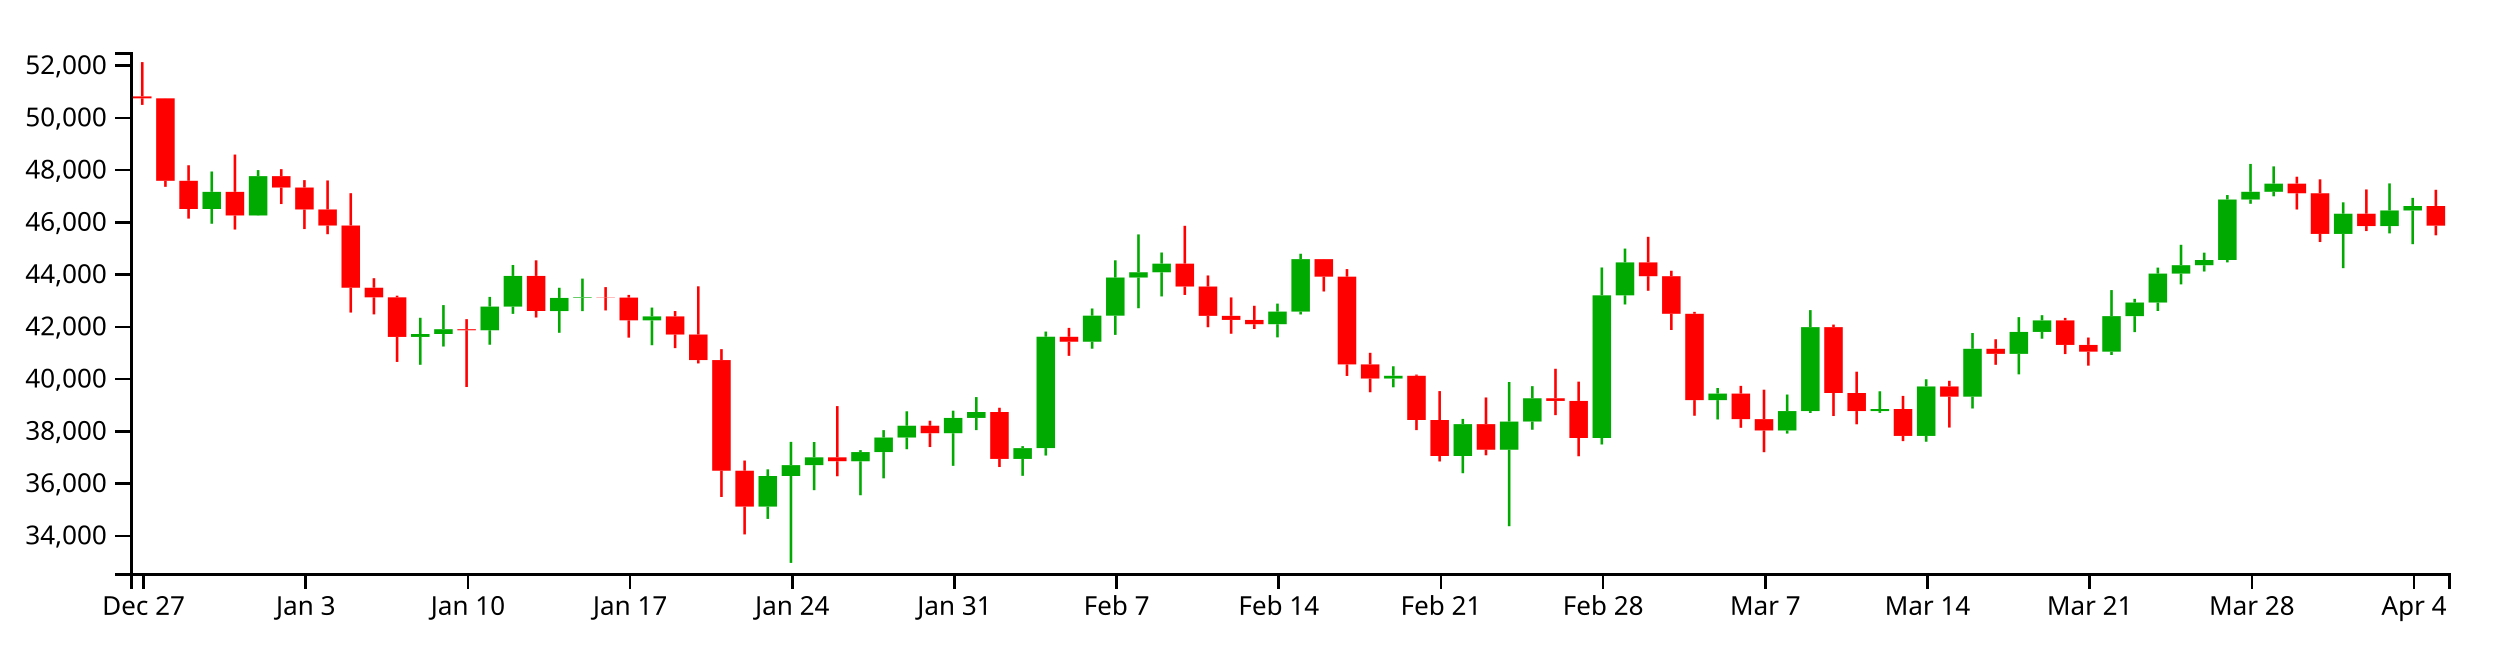
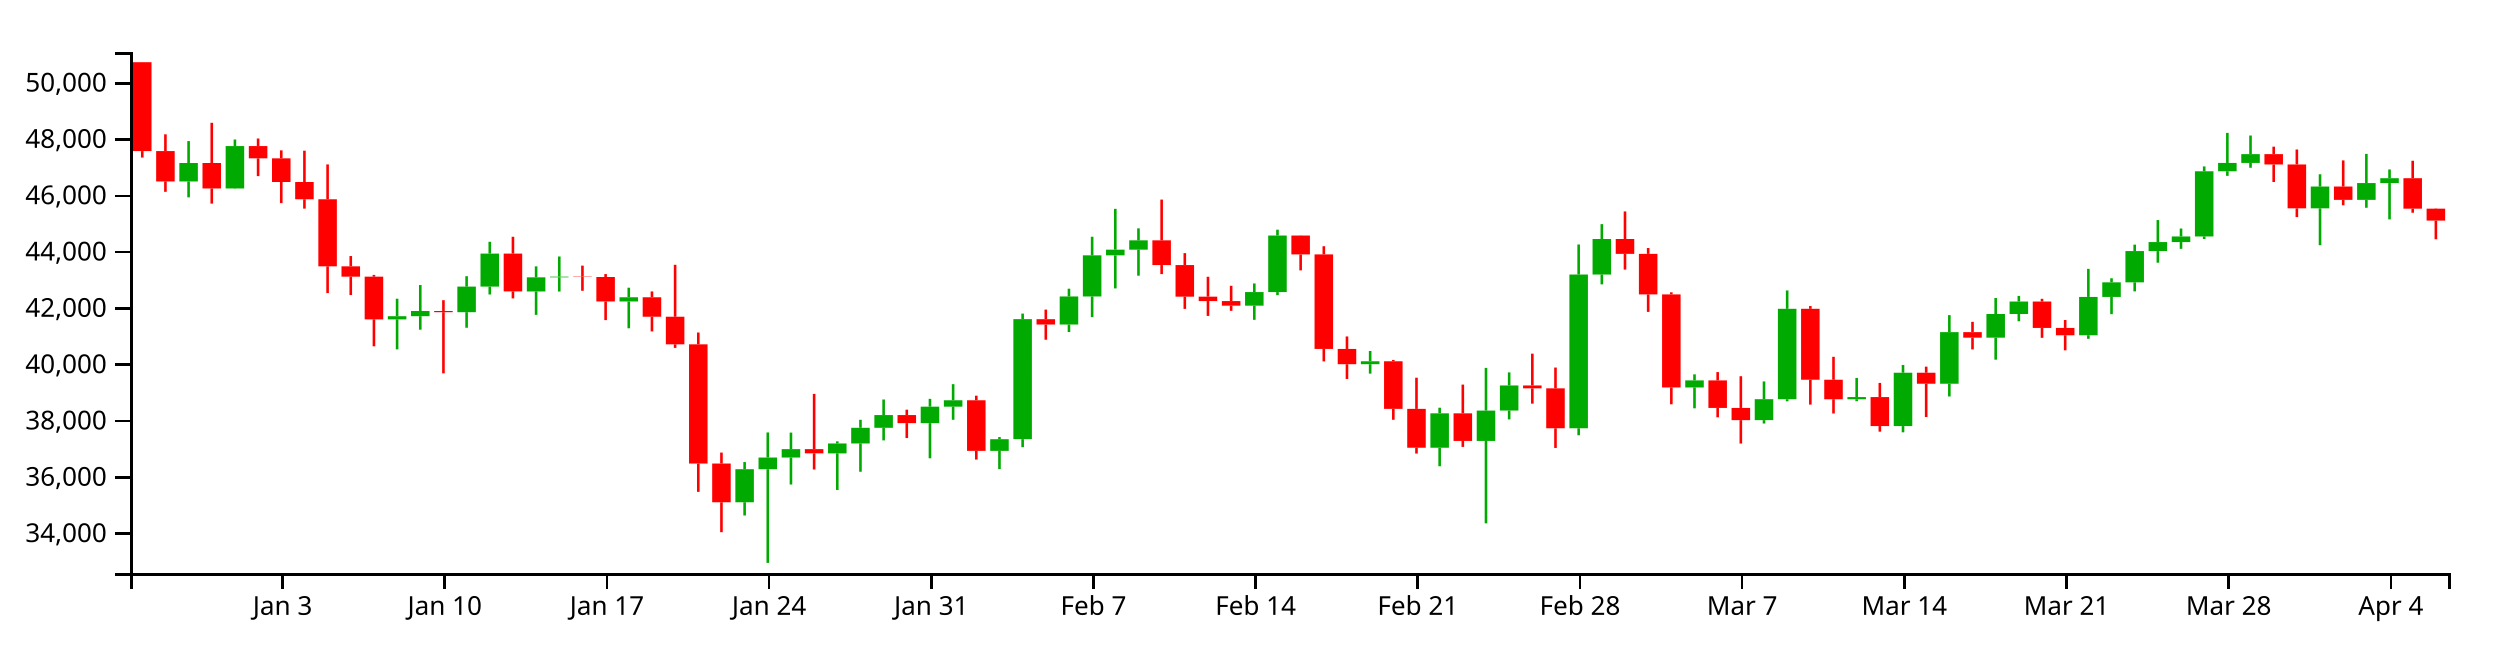
<svg xmlns="http://www.w3.org/2000/svg" version="1.1" width="960" height="250">
  <g transform="translate(50,20)">
    <style>.axis path,.axis line{fill:none;stroke:#000;shape-rendering:crispEdges;}path.candle{stroke:#000000;}path.candle.body{stroke-width:0;}path.candle.up{fill:#00AA00;stroke:#00AA00;}path.candle.down{fill:#FF0000;stroke:#FF0000;}</style>
    <g class="candlestick">
      <g class="data">
-         <path class="candle body up" d="M 27.757 60.255 l 7.117 0 L 34.874 53.673 l -7.117 0 L 27.757 60.255 M 45.55 62.74 l 7.117 0 L 52.667 47.636 l -7.117 0 L 45.55 62.74 M 107.825 109.39 l 7.117 0 L 114.942 108.254 l -7.117 0 L 107.825 109.39 M 116.721 108.254 l 7.117 0 L 123.838 106.4 l -7.117 0 L 116.721 108.254 M 134.514 106.822 l 7.117 0 L 141.631 97.726 l -7.117 0 L 134.514 106.822 M 143.411 97.726 l 7.117 0 L 150.528 85.955 l -7.117 0 L 143.411 97.726 M 161.204 99.441 l 7.117 0 L 168.321 94.409 l -7.117 0 L 161.204 99.441 M 170.1 94.409 l 7.117 0 L 177.217 94.165 l -7.117 0 L 170.1 94.409 M 196.789 103.019 l 7.117 0 L 203.906 101.509 l -7.117 0 L 196.789 103.019 M 241.271 174.544 l 7.117 0 L 248.389 162.776 l -7.117 0 L 241.271 174.544 M 250.168 162.776 l 7.117 0 L 257.285 158.605 l -7.117 0 L 250.168 162.776 M 259.064 158.605 l 7.117 0 L 266.182 155.616 l -7.117 0 L 259.064 158.605 M 276.857 157.132 l 7.117 0 L 283.974 153.592 l -7.117 0 L 276.857 157.132 M 285.754 153.592 l 7.117 0 L 292.871 148.01 l -7.117 0 L 285.754 153.592 M 294.65 148.01 l 7.117 0 L 301.767 143.493 l -7.117 0 L 294.65 148.01 M 312.443 146.353 l 7.117 0 L 319.56 140.483 l -7.117 0 L 312.443 146.353 M 321.339 140.483 l 7.117 0 L 328.457 138.199 l -7.117 0 L 321.339 140.483 M 339.132 156.237 l 7.117 0 L 346.25 152.072 l -7.117 0 L 339.132 156.237 M 348.029 152.068 l 7.117 0 L 355.146 109.312 l -7.117 0 L 348.029 152.068 M 365.822 111.235 l 7.117 0 L 372.939 101.221 l -7.117 0 L 365.822 111.235 M 374.718 101.221 l 7.117 0 L 381.835 86.584 l -7.117 0 L 374.718 101.221 M 383.615 86.584 l 7.117 0 L 390.732 84.548 l -7.117 0 L 383.615 86.584 M 392.511 84.548 l 7.117 0 L 399.628 81.24 l -7.117 0 L 392.511 84.548 M 436.993 104.503 l 7.117 0 L 444.11 99.665 l -7.117 0 L 436.993 104.503 M 445.89 99.665 l 7.117 0 L 453.007 79.513 l -7.117 0 L 445.89 99.665 M 481.475 125.36 l 7.117 0 L 488.593 124.31 l -7.117 0 L 481.475 125.36 M 508.165 155.116 l 7.117 0 L 515.282 142.856 l -7.117 0 L 508.165 155.116 M 525.958 152.69 l 7.117 0 L 533.075 141.884 l -7.117 0 L 525.958 152.69 M 534.854 141.87 l 7.117 0 L 541.971 132.937 l -7.117 0 L 534.854 141.87 M 561.543 148.185 l 7.117 0 L 568.661 93.405 l -7.117 0 L 561.543 148.185 M 570.44 93.405 l 7.117 0 L 577.557 80.754 l -7.117 0 L 570.44 93.405 M 606.026 133.644 l 7.117 0 L 613.143 131.143 l -7.117 0 L 606.026 133.644 M 632.715 145.287 l 7.117 0 L 639.832 137.837 l -7.117 0 L 632.715 145.287 M 641.611 137.837 l 7.117 0 L 648.729 105.626 l -7.117 0 L 641.611 137.837 M 668.301 137.848 l 7.117 0 L 675.418 137.068 l -7.117 0 L 668.301 137.848 M 686.094 147.4 l 7.117 0 L 693.211 128.401 l -7.117 0 L 686.094 147.4 M 703.886 132.323 l 7.117 0 L 711.004 113.929 l -7.117 0 L 703.886 132.323 M 721.679 115.896 l 7.117 0 L 728.796 107.474 l -7.117 0 L 721.679 115.896 M 730.576 107.474 l 7.117 0 L 737.693 103.024 l -7.117 0 L 730.576 107.474 M 757.265 115.05 l 7.117 0 L 764.382 101.389 l -7.117 0 L 757.265 115.05 M 766.162 101.389 l 7.117 0 L 773.279 96.186 l -7.117 0 L 766.162 101.389 M 775.058 96.186 l 7.117 0 L 782.175 85.065 l -7.117 0 L 775.058 96.186 M 783.954 85.065 l 7.117 0 L 791.072 81.838 l -7.117 0 L 783.954 85.065 M 792.851 81.838 l 7.117 0 L 799.968 79.85 l -7.117 0 L 792.851 81.838 M 801.747 79.85 l 7.117 0 L 808.864 56.613 l -7.117 0 L 801.747 79.85 M 810.644 56.613 l 7.117 0 L 817.761 53.659 l -7.117 0 L 810.644 56.613 M 819.54 53.659 l 7.117 0 L 826.657 50.524 l -7.117 0 L 819.54 53.659 M 846.23 69.828 l 7.117 0 L 853.347 62.073 l -7.117 0 L 846.23 69.828 M 864.022 66.813 l 7.117 0 L 871.14 60.83 l -7.117 0 L 864.022 66.813 M 872.919 60.83 l 7.117 0 L 880.036 59.093 l -7.117 0 L 872.919 60.83" />
-         <path class="candle body down" d="M 1.068 17.012 l 7.117 0 L 8.185 17.755 l -7.117 0 L 1.068 17.012 M 9.964 17.755 l 7.117 0 L 17.081 49.431 l -7.117 0 L 9.964 17.755 M 18.86 49.431 l 7.117 0 L 25.978 60.255 l -7.117 0 L 18.86 49.431 M 36.653 53.673 l 7.117 0 L 43.77 62.74 l -7.117 0 L 36.653 53.673 M 54.446 47.636 l 7.117 0 L 61.563 52.014 l -7.117 0 L 54.446 47.636 M 63.343 52.014 l 7.117 0 L 70.46 60.442 l -7.117 0 L 63.343 52.014 M 72.239 60.442 l 7.117 0 L 79.356 66.602 l -7.117 0 L 72.239 60.442 M 81.136 66.602 l 7.117 0 L 88.253 90.485 l -7.117 0 L 81.136 66.602 M 90.032 90.485 l 7.117 0 L 97.149 94.185 l -7.117 0 L 90.032 90.485 M 98.928 94.185 l 7.117 0 L 106.046 109.39 l -7.117 0 L 98.928 94.185 M 125.618 106.4 l 7.117 0 L 132.735 106.822 l -7.117 0 L 125.618 106.4 M 152.307 85.956 l 7.117 0 L 159.424 99.423 l -7.117 0 L 152.307 85.956 M 178.996 94.165 l 7.117 0 L 186.114 94.291 l -7.117 0 L 178.996 94.165 M 187.893 94.291 l 7.117 0 L 195.01 103.019 l -7.117 0 L 187.893 94.291 M 205.686 101.509 l 7.117 0 L 212.803 108.452 l -7.117 0 L 205.686 101.509 M 214.582 108.452 l 7.117 0 L 221.699 118.274 l -7.117 0 L 214.582 108.452 M 223.479 118.274 l 7.117 0 L 230.596 160.762 l -7.117 0 L 223.479 118.274 M 232.375 160.762 l 7.117 0 L 239.492 174.544 l -7.117 0 L 232.375 160.762 M 267.961 155.616 l 7.117 0 L 275.078 157.11 l -7.117 0 L 267.961 155.616 M 303.547 143.493 l 7.117 0 L 310.664 146.353 l -7.117 0 L 303.547 143.493 M 330.236 138.199 l 7.117 0 L 337.353 156.238 l -7.117 0 L 330.236 138.199 M 356.925 109.338 l 7.117 0 L 364.042 111.235 l -7.117 0 L 356.925 109.338 M 401.407 81.24 l 7.117 0 L 408.525 90.04 l -7.117 0 L 401.407 81.24 M 410.304 90.04 l 7.117 0 L 417.421 101.293 l -7.117 0 L 410.304 90.04 M 419.2 101.293 l 7.117 0 L 426.317 102.856 l -7.117 0 L 419.2 101.293 M 428.097 102.856 l 7.117 0 L 435.214 104.503 l -7.117 0 L 428.097 102.856 M 454.786 79.513 l 7.117 0 L 461.903 86.247 l -7.117 0 L 454.786 79.513 M 463.683 86.247 l 7.117 0 L 470.8 119.931 l -7.117 0 L 463.683 86.247 M 472.579 119.931 l 7.117 0 L 479.696 125.36 l -7.117 0 L 472.579 119.931 M 490.372 124.31 l 7.117 0 L 497.489 141.286 l -7.117 0 L 490.372 124.31 M 499.268 141.286 l 7.117 0 L 506.385 155.116 l -7.117 0 L 499.268 141.286 M 517.061 142.856 l 7.117 0 L 524.178 152.69 l -7.117 0 L 517.061 142.856 M 543.75 132.937 l 7.117 0 L 550.868 133.965 l -7.117 0 L 543.75 132.937 M 552.647 133.964 l 7.117 0 L 559.764 148.185 l -7.117 0 L 552.647 133.964 M 579.336 80.754 l 7.117 0 L 586.453 86.053 l -7.117 0 L 579.336 80.754 M 588.233 86.052 l 7.117 0 L 595.35 100.487 l -7.117 0 L 588.233 86.052 M 597.129 100.487 l 7.117 0 L 604.246 133.644 l -7.117 0 L 597.129 100.487 M 614.922 131.143 l 7.117 0 L 622.039 140.945 l -7.117 0 L 614.922 131.143 M 623.818 140.945 l 7.117 0 L 630.936 145.287 l -7.117 0 L 623.818 140.945 M 650.508 105.626 l 7.117 0 L 657.625 130.902 l -7.117 0 L 650.508 105.626 M 659.404 130.902 l 7.117 0 L 666.521 137.848 l -7.117 0 L 659.404 130.902 M 677.197 137.068 l 7.117 0 L 684.314 147.4 l -7.117 0 L 677.197 137.068 M 694.99 128.401 l 7.117 0 L 702.107 132.323 l -7.117 0 L 694.99 128.401 M 712.783 113.929 l 7.117 0 L 719.9 115.896 l -7.117 0 L 712.783 113.929 M 739.472 103.024 l 7.117 0 L 746.589 112.444 l -7.117 0 L 739.472 103.024 M 748.369 112.444 l 7.117 0 L 755.486 115.05 l -7.117 0 L 748.369 112.444 M 828.437 50.524 l 7.117 0 L 835.554 54.203 l -7.117 0 L 828.437 50.524 M 837.333 54.203 l 7.117 0 L 844.45 69.828 l -7.117 0 L 837.333 54.203 M 855.126 62.073 l 7.117 0 L 862.243 66.812 l -7.117 0 L 855.126 62.073 M 881.815 59.093 l 7.117 0 L 888.932 66.658 l -7.117 0 L 881.815 59.093" />
+         <path class="candle body up" d="M 18.86 49.681 l 7.117 0 L 25.978 42.587 l -7.117 0 L 18.86 49.681 M 36.653 52.36 l 7.117 0 L 43.77 36.08 l -7.117 0 L 36.653 52.36 M 98.928 102.639 l 7.117 0 L 106.046 101.415 l -7.117 0 L 98.928 102.639 M 107.825 101.415 l 7.117 0 L 114.942 99.416 l -7.117 0 L 107.825 101.415 M 125.618 99.872 l 7.117 0 L 132.735 90.067 l -7.117 0 L 125.618 99.872 M 134.514 90.067 l 7.117 0 L 141.631 77.381 l -7.117 0 L 134.514 90.067 M 152.307 91.916 l 7.117 0 L 159.424 86.492 l -7.117 0 L 152.307 91.916 M 161.204 86.492 l 7.117 0 L 168.321 86.229 l -7.117 0 L 161.204 86.492 M 187.893 95.772 l 7.117 0 L 195.01 94.145 l -7.117 0 L 187.893 95.772 M 232.375 172.863 l 7.117 0 L 239.492 160.179 l -7.117 0 L 232.375 172.863 M 241.271 160.179 l 7.117 0 L 248.389 155.683 l -7.117 0 L 241.271 160.179 M 250.168 155.683 l 7.117 0 L 257.285 152.462 l -7.117 0 L 250.168 155.683 M 267.961 154.095 l 7.117 0 L 275.078 150.28 l -7.117 0 L 267.961 154.095 M 276.857 150.28 l 7.117 0 L 283.974 144.264 l -7.117 0 L 276.857 150.28 M 285.754 144.264 l 7.117 0 L 292.871 139.396 l -7.117 0 L 285.754 144.264 M 303.547 142.478 l 7.117 0 L 310.664 136.151 l -7.117 0 L 303.547 142.478 M 312.443 136.151 l 7.117 0 L 319.56 133.69 l -7.117 0 L 312.443 136.151 M 330.236 153.132 l 7.117 0 L 337.353 148.642 l -7.117 0 L 330.236 153.132 M 339.132 148.638 l 7.117 0 L 346.25 102.555 l -7.117 0 L 339.132 148.638 M 356.925 104.628 l 7.117 0 L 364.042 93.834 l -7.117 0 L 356.925 104.628 M 365.822 93.834 l 7.117 0 L 372.939 78.059 l -7.117 0 L 365.822 93.834 M 374.718 78.059 l 7.117 0 L 381.835 75.864 l -7.117 0 L 374.718 78.059 M 383.615 75.864 l 7.117 0 L 390.732 72.299 l -7.117 0 L 383.615 75.864 M 428.097 97.372 l 7.117 0 L 435.214 92.158 l -7.117 0 L 428.097 97.372 M 436.993 92.158 l 7.117 0 L 444.11 70.438 l -7.117 0 L 436.993 92.158 M 472.579 119.852 l 7.117 0 L 479.696 118.72 l -7.117 0 L 472.579 119.852 M 499.268 151.923 l 7.117 0 L 506.385 138.709 l -7.117 0 L 499.268 151.923 M 517.061 149.308 l 7.117 0 L 524.178 137.662 l -7.117 0 L 517.061 149.308 M 525.958 137.646 l 7.117 0 L 533.075 128.018 l -7.117 0 L 525.958 137.646 M 552.647 144.453 l 7.117 0 L 559.764 85.411 l -7.117 0 L 552.647 144.453 M 561.543 85.411 l 7.117 0 L 568.661 71.775 l -7.117 0 L 561.543 85.411 M 597.129 128.781 l 7.117 0 L 604.246 126.085 l -7.117 0 L 597.129 128.781 M 623.818 141.329 l 7.117 0 L 630.936 133.3 l -7.117 0 L 623.818 141.329 M 632.715 133.3 l 7.117 0 L 639.832 98.583 l -7.117 0 L 632.715 133.3 M 659.404 133.312 l 7.117 0 L 666.521 132.47 l -7.117 0 L 659.404 133.312 M 677.197 143.607 l 7.117 0 L 684.314 123.129 l -7.117 0 L 677.197 143.607 M 694.99 127.357 l 7.117 0 L 702.107 107.532 l -7.117 0 L 694.99 127.357 M 712.783 109.652 l 7.117 0 L 719.9 100.574 l -7.117 0 L 712.783 109.652 M 721.679 100.574 l 7.117 0 L 728.796 95.778 l -7.117 0 L 721.679 100.574 M 748.369 108.74 l 7.117 0 L 755.486 94.015 l -7.117 0 L 748.369 108.74 M 757.265 94.015 l 7.117 0 L 764.382 88.408 l -7.117 0 L 757.265 94.015 M 766.162 88.408 l 7.117 0 L 773.279 76.421 l -7.117 0 L 766.162 88.408 M 775.058 76.421 l 7.117 0 L 782.175 72.943 l -7.117 0 L 775.058 76.421 M 783.954 72.943 l 7.117 0 L 791.072 70.801 l -7.117 0 L 783.954 72.943 M 792.851 70.801 l 7.117 0 L 799.968 45.756 l -7.117 0 L 792.851 70.801 M 801.747 45.756 l 7.117 0 L 808.864 42.572 l -7.117 0 L 801.747 45.756 M 810.644 42.572 l 7.117 0 L 817.761 39.193 l -7.117 0 L 810.644 42.572 M 837.333 59.999 l 7.117 0 L 844.45 51.64 l -7.117 0 L 837.333 59.999 M 855.126 56.749 l 7.117 0 L 862.243 50.301 l -7.117 0 L 855.126 56.749 M 864.022 50.301 l 7.117 0 L 871.14 48.429 l -7.117 0 L 864.022 50.301" />
+         <path class="candle body down" d="M 1.068 3.874 l 7.117 0 L 8.185 38.015 l -7.117 0 L 1.068 3.874 M 9.964 38.015 l 7.117 0 L 17.081 49.681 l -7.117 0 L 9.964 38.015 M 27.757 42.587 l 7.117 0 L 34.874 52.36 l -7.117 0 L 27.757 42.587 M 45.55 36.08 l 7.117 0 L 52.667 40.799 l -7.117 0 L 45.55 36.08 M 54.446 40.799 l 7.117 0 L 61.563 49.882 l -7.117 0 L 54.446 40.799 M 63.343 49.882 l 7.117 0 L 70.46 56.522 l -7.117 0 L 63.343 49.882 M 72.239 56.522 l 7.117 0 L 79.356 82.263 l -7.117 0 L 72.239 56.522 M 81.136 82.263 l 7.117 0 L 88.253 86.251 l -7.117 0 L 81.136 82.263 M 90.032 86.251 l 7.117 0 L 97.149 102.639 l -7.117 0 L 90.032 86.251 M 116.721 99.416 l 7.117 0 L 123.838 99.872 l -7.117 0 L 116.721 99.416 M 143.411 77.381 l 7.117 0 L 150.528 91.897 l -7.117 0 L 143.411 77.381 M 170.1 86.229 l 7.117 0 L 177.217 86.366 l -7.117 0 L 170.1 86.229 M 178.996 86.366 l 7.117 0 L 186.114 95.772 l -7.117 0 L 178.996 86.366 M 196.789 94.145 l 7.117 0 L 203.906 101.628 l -7.117 0 L 196.789 94.145 M 205.686 101.628 l 7.117 0 L 212.803 112.214 l -7.117 0 L 205.686 101.628 M 214.582 112.214 l 7.117 0 L 221.699 158.008 l -7.117 0 L 214.582 112.214 M 223.479 158.008 l 7.117 0 L 230.596 172.863 l -7.117 0 L 223.479 158.008 M 259.064 152.462 l 7.117 0 L 266.182 154.073 l -7.117 0 L 259.064 152.462 M 294.65 139.396 l 7.117 0 L 301.767 142.478 l -7.117 0 L 294.65 139.396 M 321.339 133.69 l 7.117 0 L 328.457 153.132 l -7.117 0 L 321.339 133.69 M 348.029 102.583 l 7.117 0 L 355.146 104.628 l -7.117 0 L 348.029 102.583 M 392.511 72.299 l 7.117 0 L 399.628 81.784 l -7.117 0 L 392.511 72.299 M 401.407 81.784 l 7.117 0 L 408.525 93.912 l -7.117 0 L 401.407 81.784 M 410.304 93.912 l 7.117 0 L 417.421 95.597 l -7.117 0 L 410.304 93.912 M 419.2 95.597 l 7.117 0 L 426.317 97.372 l -7.117 0 L 419.2 95.597 M 445.89 70.438 l 7.117 0 L 453.007 77.696 l -7.117 0 L 445.89 70.438 M 454.786 77.696 l 7.117 0 L 461.903 114 l -7.117 0 L 454.786 77.696 M 463.683 114 l 7.117 0 L 470.8 119.852 l -7.117 0 L 463.683 114 M 481.475 118.72 l 7.117 0 L 488.593 137.016 l -7.117 0 L 481.475 118.72 M 490.372 137.016 l 7.117 0 L 497.489 151.923 l -7.117 0 L 490.372 137.016 M 508.165 138.709 l 7.117 0 L 515.282 149.308 l -7.117 0 L 508.165 138.709 M 534.854 128.018 l 7.117 0 L 541.971 129.126 l -7.117 0 L 534.854 128.018 M 543.75 129.126 l 7.117 0 L 550.868 144.453 l -7.117 0 L 543.75 129.126 M 570.44 71.775 l 7.117 0 L 577.557 77.486 l -7.117 0 L 570.44 71.775 M 579.336 77.486 l 7.117 0 L 586.453 93.044 l -7.117 0 L 579.336 77.486 M 588.233 93.044 l 7.117 0 L 595.35 128.78 l -7.117 0 L 588.233 93.044 M 606.026 126.085 l 7.117 0 L 613.143 136.65 l -7.117 0 L 606.026 126.085 M 614.922 136.65 l 7.117 0 L 622.039 141.329 l -7.117 0 L 614.922 136.65 M 641.611 98.583 l 7.117 0 L 648.729 125.825 l -7.117 0 L 641.611 98.583 M 650.508 125.825 l 7.117 0 L 657.625 133.312 l -7.117 0 L 650.508 125.825 M 668.301 132.471 l 7.117 0 L 675.418 143.607 l -7.117 0 L 668.301 132.471 M 686.094 123.129 l 7.117 0 L 693.211 127.357 l -7.117 0 L 686.094 123.129 M 703.886 107.531 l 7.117 0 L 711.004 109.652 l -7.117 0 L 703.886 107.531 M 730.576 95.778 l 7.117 0 L 737.693 105.93 l -7.117 0 L 730.576 95.778 M 739.472 105.93 l 7.117 0 L 746.589 108.74 l -7.117 0 L 739.472 105.93 M 819.54 39.193 l 7.117 0 L 826.657 43.158 l -7.117 0 L 819.54 39.193 M 828.437 43.158 l 7.117 0 L 835.554 59.999 l -7.117 0 L 828.437 43.158 M 846.23 51.64 l 7.117 0 L 853.347 56.749 l -7.117 0 L 846.23 51.64 M 872.919 48.429 l 7.117 0 L 880.036 60.138 l -7.117 0 L 872.919 48.429 M 881.815 60.138 l 7.117 0 L 888.932 64.719 l -7.117 0 L 881.815 60.138" />
        <path class="candle body equal" />
-         <path class="candle wick up" d="M 31.315 45.857 L 31.315 53.673 M 31.315 60.255 L 31.315 65.92 M 49.108 45.309 L 49.108 47.636 M 49.108 62.74 L 49.108 62.826 M 111.383 102.032 L 111.383 108.254 M 111.383 109.39 L 111.383 120.078 M 120.28 97.15 L 120.28 106.4 M 120.28 108.254 L 120.28 113.066 M 138.073 94.007 L 138.073 97.726 M 138.073 106.822 L 138.073 112.375 M 146.969 81.749 L 146.969 85.955 M 146.969 97.726 L 146.969 100.527 M 164.762 90.508 L 164.762 94.409 M 164.762 99.441 L 164.762 107.791 M 173.659 86.985 L 173.659 94.165 M 173.659 94.409 L 173.659 99.474 M 200.348 98.11 L 200.348 101.509 M 200.348 103.019 L 200.348 112.565 M 244.83 160.224 L 244.83 162.776 M 244.83 174.544 L 244.83 179.263 M 253.727 149.681 L 253.727 158.605 M 253.727 162.776 L 253.727 196.154 M 262.623 149.729 L 262.623 155.616 M 262.623 158.605 L 262.623 168.229 M 280.416 152.846 L 280.416 153.592 M 280.416 157.132 L 280.416 170.174 M 289.312 145.167 L 289.312 148.01 M 289.312 153.592 L 289.312 163.674 M 298.209 137.937 L 298.209 143.493 M 298.209 148.01 L 298.209 152.505 M 316.002 137.703 L 316.002 140.483 M 316.002 146.353 L 316.002 158.883 M 324.898 132.475 L 324.898 138.199 M 324.898 140.483 L 324.898 145.167 M 342.691 151.316 L 342.691 152.072 M 342.691 156.237 L 342.691 162.721 M 351.587 107.325 L 351.587 109.312 M 351.587 152.068 L 351.587 154.93 M 369.38 98.461 L 369.38 101.221 M 369.38 111.235 L 369.38 113.904 M 378.277 79.958 L 378.277 86.584 M 378.277 101.221 L 378.277 108.594 M 387.173 70.012 L 387.173 84.548 M 387.173 86.584 L 387.173 98.361 M 396.07 76.964 L 396.07 81.24 M 396.07 84.548 L 396.07 93.827 M 440.552 96.591 L 440.552 99.665 M 440.552 104.503 L 440.552 109.55 M 449.448 77.442 L 449.448 79.513 M 449.448 99.665 L 449.448 100.758 M 485.034 120.647 L 485.034 124.31 M 485.034 125.36 L 485.034 128.725 M 511.723 140.863 L 511.723 142.856 M 511.723 155.116 L 511.723 161.718 M 529.516 126.679 L 529.516 141.884 M 529.516 152.69 L 529.516 182.059 M 538.413 128.279 L 538.413 132.937 M 538.413 141.87 L 538.413 145.022 M 565.102 82.714 L 565.102 93.405 M 565.102 148.185 L 565.102 150.682 M 573.998 75.459 L 573.998 80.754 M 573.998 93.405 L 573.998 96.916 M 609.584 128.984 L 609.584 131.143 M 609.584 133.644 L 609.584 141.078 M 636.273 131.503 L 636.273 137.837 M 636.273 145.287 L 636.273 146.494 M 645.17 99.082 L 645.17 105.626 M 645.17 137.837 L 645.17 138.582 M 671.859 130.253 L 671.859 137.068 M 671.859 137.848 L 671.859 138.541 M 689.652 125.635 L 689.652 128.401 M 689.652 147.4 L 689.652 149.631 M 707.445 107.87 L 707.445 113.929 M 707.445 132.323 L 707.445 136.856 M 725.238 101.781 L 725.238 107.474 M 725.238 115.896 L 725.238 123.749 M 734.134 101.029 L 734.134 103.024 M 734.134 107.474 L 734.134 110.064 M 760.824 91.389 L 760.824 101.389 M 760.824 115.05 L 760.824 116.322 M 769.72 94.75 L 769.72 96.186 M 769.72 101.389 L 769.72 107.535 M 778.617 82.763 L 778.617 85.065 M 778.617 96.186 L 778.617 99.419 M 787.513 74.003 L 787.513 81.838 M 787.513 85.065 L 787.513 89.202 M 796.409 77.024 L 796.409 79.85 M 796.409 81.838 L 796.409 84.257 M 805.306 54.895 L 805.306 56.613 M 805.306 79.85 L 805.306 80.751 M 814.202 42.95 L 814.202 53.659 M 814.202 56.613 L 814.202 58.26 M 823.099 43.886 L 823.099 50.524 M 823.099 53.659 L 823.099 55.378 M 849.788 57.693 L 849.788 62.073 M 849.788 69.828 L 849.788 82.973 M 867.581 50.43 L 867.581 60.83 M 867.581 66.813 L 867.581 69.622 M 876.477 55.982 L 876.477 59.093 M 876.477 60.83 L 876.477 73.764" style="stroke-width: 1px;" />
-         <path class="candle wick down" d="M 4.626 3.846 L 4.626 17.012 M 4.626 17.755 L 4.626 20.287 M 13.523 17.729 L 13.523 17.755 M 13.523 49.431 L 13.523 51.745 M 22.419 43.459 L 22.419 49.431 M 22.419 60.255 L 22.419 63.944 M 40.212 39.354 L 40.212 53.673 M 40.212 62.74 L 40.212 68.147 M 58.005 44.954 L 58.005 47.636 M 58.005 52.014 L 58.005 58.356 M 66.901 49.167 L 66.901 52.014 M 66.901 60.442 L 66.901 67.966 M 75.798 49.292 L 75.798 60.442 M 75.798 66.602 L 75.798 69.932 M 84.694 54.183 L 84.694 66.602 M 84.694 90.485 L 84.694 100.026 M 93.591 86.825 L 93.591 90.485 M 93.591 94.185 L 93.591 100.722 M 102.487 93.547 L 102.487 94.185 M 102.487 109.39 L 102.487 118.985 M 129.176 102.549 L 129.176 106.4 M 129.176 106.822 L 129.176 128.615 M 155.866 79.963 L 155.866 85.956 M 155.866 99.423 L 155.866 101.92 M 182.555 90.245 L 182.555 94.165 M 182.555 94.291 L 182.555 99.205 M 191.451 93.243 L 191.451 94.291 M 191.451 103.019 L 191.451 109.652 M 209.244 99.433 L 209.244 101.509 M 209.244 108.452 L 209.244 113.683 M 218.141 89.945 L 218.141 108.452 M 218.141 118.274 L 218.141 119.554 M 227.037 114.07 L 227.037 118.274 M 227.037 160.762 L 227.037 170.842 M 235.934 156.851 L 235.934 160.762 M 235.934 174.544 L 235.934 185.211 M 271.519 135.938 L 271.519 155.616 M 271.519 157.11 L 271.519 162.876 M 307.105 141.563 L 307.105 143.493 M 307.105 146.353 L 307.105 151.671 M 333.794 136.581 L 333.794 138.199 M 333.794 156.238 L 333.794 159.341 M 360.484 105.907 L 360.484 109.338 M 360.484 111.235 L 360.484 116.648 M 404.966 66.712 L 404.966 81.24 M 404.966 90.04 L 404.966 93.265 M 413.862 85.782 L 413.862 90.04 M 413.862 101.293 L 413.862 105.658 M 422.759 94.213 L 422.759 101.293 M 422.759 102.856 L 422.759 108.162 M 431.655 97.418 L 431.655 102.856 M 431.655 104.503 L 431.655 106.346 M 458.345 79.462 L 458.345 79.513 M 458.345 86.247 L 458.345 91.931 M 467.241 83.327 L 467.241 86.247 M 467.241 119.931 L 467.241 124.37 M 476.138 115.475 L 476.138 119.931 M 476.138 125.36 L 476.138 130.621 M 493.93 123.846 L 493.93 124.31 M 493.93 141.286 L 493.93 145.167 M 502.827 130.176 L 502.827 141.286 M 502.827 155.116 L 502.827 157.204 M 520.62 132.628 L 520.62 142.856 M 520.62 152.69 L 520.62 154.829 M 547.309 121.609 L 547.309 132.937 M 547.309 133.965 L 547.309 139.417 M 556.206 126.552 L 556.206 133.964 M 556.206 148.185 L 556.206 155.198 M 582.895 70.935 L 582.895 80.754 M 582.895 86.053 L 582.895 91.659 M 591.791 83.965 L 591.791 86.052 M 591.791 100.487 L 591.791 106.724 M 600.688 99.752 L 600.688 100.487 M 600.688 133.644 L 600.688 139.649 M 618.481 128.175 L 618.481 131.143 M 618.481 140.945 L 618.481 144.278 M 627.377 129.643 L 627.377 140.945 M 627.377 145.287 L 627.377 153.643 M 654.066 104.644 L 654.066 105.626 M 654.066 130.902 L 654.066 139.752 M 662.963 122.734 L 662.963 130.902 M 662.963 137.848 L 662.963 142.924 M 680.756 132.026 L 680.756 137.068 M 680.756 147.4 L 680.756 149.395 M 698.549 126.232 L 698.549 128.401 M 698.549 132.323 L 698.549 144.18 M 716.341 110.27 L 716.341 113.929 M 716.341 115.896 L 716.341 120.088 M 743.031 102.07 L 743.031 103.024 M 743.031 112.444 L 743.031 115.966 M 751.927 109.614 L 751.927 112.444 M 751.927 115.05 L 751.927 120.41 M 831.995 47.861 L 831.995 50.524 M 831.995 54.203 L 831.995 60.448 M 840.892 48.866 L 840.892 54.203 M 840.892 69.828 L 840.892 72.942 M 858.685 52.749 L 858.685 62.073 M 858.685 66.812 L 858.685 68.728 M 885.374 52.879 L 885.374 59.093 M 885.374 66.658 L 885.374 70.355" style="stroke-width: 1px;" />
+         <path class="candle wick up" d="M 22.419 34.163 L 22.419 42.587 M 22.419 49.681 L 22.419 55.786 M 40.212 33.572 L 40.212 36.08 M 40.212 52.36 L 40.212 52.452 M 102.487 94.709 L 102.487 101.415 M 102.487 102.639 L 102.487 114.159 M 111.383 89.447 L 111.383 99.416 M 111.383 101.415 L 111.383 106.602 M 129.176 86.059 L 129.176 90.067 M 129.176 99.872 L 129.176 105.857 M 138.073 72.847 L 138.073 77.381 M 138.073 90.067 L 138.073 93.087 M 155.866 82.288 L 155.866 86.492 M 155.866 91.916 L 155.866 100.915 M 164.762 78.491 L 164.762 86.229 M 164.762 86.492 L 164.762 91.952 M 191.451 90.481 L 191.451 94.145 M 191.451 95.772 L 191.451 106.061 M 235.934 157.428 L 235.934 160.179 M 235.934 172.863 L 235.934 177.949 M 244.83 146.065 L 244.83 155.683 M 244.83 160.179 L 244.83 196.154 M 253.727 146.117 L 253.727 152.462 M 253.727 155.683 L 253.727 166.056 M 271.519 149.476 L 271.519 150.28 M 271.519 154.095 L 271.519 168.153 M 280.416 141.199 L 280.416 144.264 M 280.416 150.28 L 280.416 161.147 M 289.312 133.407 L 289.312 139.396 M 289.312 144.264 L 289.312 149.109 M 307.105 133.155 L 307.105 136.151 M 307.105 142.478 L 307.105 155.983 M 316.002 127.52 L 316.002 133.69 M 316.002 136.151 L 316.002 141.199 M 333.794 147.827 L 333.794 148.642 M 333.794 153.132 L 333.794 160.12 M 342.691 100.414 L 342.691 102.555 M 342.691 148.638 L 342.691 151.722 M 360.484 90.86 L 360.484 93.834 M 360.484 104.628 L 360.484 107.504 M 369.38 70.918 L 369.38 78.059 M 369.38 93.834 L 369.38 101.781 M 378.277 60.198 L 378.277 75.864 M 378.277 78.059 L 378.277 90.752 M 387.173 67.69 L 387.173 72.299 M 387.173 75.864 L 387.173 85.866 M 431.655 88.845 L 431.655 92.158 M 431.655 97.372 L 431.655 102.812 M 440.552 68.205 L 440.552 70.438 M 440.552 92.158 L 440.552 93.335 M 476.138 114.772 L 476.138 118.72 M 476.138 119.852 L 476.138 123.479 M 502.827 136.561 L 502.827 138.709 M 502.827 151.923 L 502.827 159.039 M 520.62 121.273 L 520.62 137.662 M 520.62 149.308 L 520.62 180.962 M 529.516 122.998 L 529.516 128.018 M 529.516 137.646 L 529.516 141.044 M 556.206 73.887 L 556.206 85.411 M 556.206 144.453 L 556.206 147.144 M 565.102 66.068 L 565.102 71.775 M 565.102 85.411 L 565.102 89.195 M 600.688 123.757 L 600.688 126.085 M 600.688 128.781 L 600.688 136.793 M 627.377 126.473 L 627.377 133.3 M 627.377 141.329 L 627.377 142.63 M 636.273 91.53 L 636.273 98.583 M 636.273 133.3 L 636.273 134.102 M 662.963 125.125 L 662.963 132.47 M 662.963 133.312 L 662.963 134.058 M 680.756 120.148 L 680.756 123.129 M 680.756 143.607 L 680.756 146.011 M 698.549 101.001 L 698.549 107.532 M 698.549 127.357 L 698.549 132.242 M 716.341 94.438 L 716.341 100.574 M 716.341 109.652 L 716.341 118.116 M 725.238 93.628 L 725.238 95.778 M 725.238 100.574 L 725.238 103.366 M 751.927 83.238 L 751.927 94.015 M 751.927 108.74 L 751.927 110.11 M 760.824 86.86 L 760.824 88.408 M 760.824 94.015 L 760.824 100.639 M 769.72 73.941 L 769.72 76.421 M 769.72 88.408 L 769.72 91.893 M 778.617 64.499 L 778.617 72.943 M 778.617 76.421 L 778.617 80.881 M 787.513 67.755 L 787.513 70.801 M 787.513 72.943 L 787.513 75.551 M 796.409 43.904 L 796.409 45.756 M 796.409 70.801 L 796.409 71.772 M 805.306 31.029 L 805.306 42.572 M 805.306 45.756 L 805.306 47.531 M 814.202 32.039 L 814.202 39.193 M 814.202 42.572 L 814.202 44.425 M 840.892 46.92 L 840.892 51.64 M 840.892 59.999 L 840.892 74.166 M 858.685 39.092 L 858.685 50.301 M 858.685 56.749 L 858.685 59.777 M 867.581 45.075 L 867.581 48.429 M 867.581 50.301 L 867.581 64.241" style="stroke-width: 1px;" />
+         <path class="candle wick down" d="M 4.626 3.846 L 4.626 3.874 M 4.626 38.015 L 4.626 40.509 M 13.523 31.578 L 13.523 38.015 M 13.523 49.681 L 13.523 53.657 M 31.315 27.154 L 31.315 42.587 M 31.315 52.36 L 31.315 58.187 M 49.108 33.19 L 49.108 36.08 M 49.108 40.799 L 49.108 47.634 M 58.005 37.731 L 58.005 40.799 M 58.005 49.882 L 58.005 57.992 M 66.901 37.866 L 66.901 49.882 M 66.901 56.522 L 66.901 60.111 M 75.798 43.137 L 75.798 56.522 M 75.798 82.263 L 75.798 92.546 M 84.694 78.318 L 84.694 82.263 M 84.694 86.251 L 84.694 93.297 M 93.591 85.564 L 93.591 86.251 M 93.591 102.639 L 93.591 112.981 M 120.28 95.266 L 120.28 99.416 M 120.28 99.872 L 120.28 123.36 M 146.969 70.923 L 146.969 77.381 M 146.969 91.897 L 146.969 94.588 M 173.659 82.005 L 173.659 86.229 M 173.659 86.366 L 173.659 91.662 M 182.555 85.236 L 182.555 86.366 M 182.555 95.772 L 182.555 102.921 M 200.348 91.907 L 200.348 94.145 M 200.348 101.628 L 200.348 107.266 M 209.244 81.681 L 209.244 101.628 M 209.244 112.214 L 209.244 113.594 M 218.141 107.683 L 218.141 112.214 M 218.141 158.008 L 218.141 168.873 M 227.037 153.793 L 227.037 158.008 M 227.037 172.863 L 227.037 184.36 M 262.623 131.253 L 262.623 152.462 M 262.623 154.073 L 262.623 160.286 M 298.209 137.315 L 298.209 139.396 M 298.209 142.478 L 298.209 148.209 M 324.898 131.945 L 324.898 133.69 M 324.898 153.132 L 324.898 156.477 M 351.587 98.886 L 351.587 102.583 M 351.587 104.628 L 351.587 110.461 M 396.07 56.641 L 396.07 72.299 M 396.07 81.784 L 396.07 85.259 M 404.966 77.194 L 404.966 81.784 M 404.966 93.912 L 404.966 98.617 M 413.862 86.281 L 413.862 93.912 M 413.862 95.597 L 413.862 101.316 M 422.759 89.735 L 422.759 95.597 M 422.759 97.372 L 422.759 99.358 M 449.448 70.383 L 449.448 70.438 M 449.448 77.696 L 449.448 83.821 M 458.345 74.548 L 458.345 77.696 M 458.345 114 L 458.345 118.784 M 467.241 109.198 L 467.241 114 M 467.241 119.852 L 467.241 125.522 M 485.034 118.22 L 485.034 118.72 M 485.034 137.016 L 485.034 141.199 M 493.93 125.043 L 493.93 137.016 M 493.93 151.923 L 493.93 154.174 M 511.723 127.685 L 511.723 138.709 M 511.723 149.308 L 511.723 151.613 M 538.413 115.809 L 538.413 128.018 M 538.413 129.126 L 538.413 135.002 M 547.309 121.136 L 547.309 129.126 M 547.309 144.453 L 547.309 152.011 M 573.998 61.192 L 573.998 71.775 M 573.998 77.486 L 573.998 83.528 M 582.895 75.236 L 582.895 77.486 M 582.895 93.044 L 582.895 99.766 M 591.791 92.251 L 591.791 93.044 M 591.791 128.78 L 591.791 135.253 M 609.584 122.886 L 609.584 126.085 M 609.584 136.65 L 609.584 140.242 M 618.481 124.467 L 618.481 136.65 M 618.481 141.329 L 618.481 150.335 M 645.17 97.524 L 645.17 98.583 M 645.17 125.825 L 645.17 135.364 M 654.066 117.022 L 654.066 125.825 M 654.066 133.312 L 654.066 138.782 M 671.859 127.036 L 671.859 132.471 M 671.859 143.607 L 671.859 145.757 M 689.652 120.791 L 689.652 123.129 M 689.652 127.357 L 689.652 140.136 M 707.445 103.587 L 707.445 107.531 M 707.445 109.652 L 707.445 114.17 M 734.134 94.749 L 734.134 95.778 M 734.134 105.93 L 734.134 109.726 M 743.031 102.88 L 743.031 105.93 M 743.031 108.74 L 743.031 114.517 M 823.099 36.323 L 823.099 39.193 M 823.099 43.158 L 823.099 49.889 M 831.995 37.406 L 831.995 43.158 M 831.995 59.999 L 831.995 63.355 M 849.788 41.591 L 849.788 51.64 M 849.788 56.749 L 849.788 58.814 M 876.477 41.731 L 876.477 48.429 M 876.477 60.138 L 876.477 61.692 M 885.374 60.039 L 885.374 60.138 M 885.374 64.719 L 885.374 71.874" style="stroke-width: 1px;" />
        <path class="candle wick equal" style="stroke-width: 1px;" />
      </g>
    </g>
    <g class="x axis" transform="translate(0,200)" fill="none" font-size="10" font-family="sans-serif" text-anchor="middle">
      <path class="domain" stroke="#000" d="M0.5,6V0.5H890.5V6" />
-       <g class="tick" opacity="1" transform="translate(4.62615,0)">
-         <line stroke="#000" y2="6" x1="0.5" x2="0.5" />
-         <text fill="#000" y="9" x="0.5" dy="0.71em">Dec 27</text>
-       </g>
-       <g class="tick" opacity="1" transform="translate(66.90124,0)">
+       <g class="tick" opacity="1" transform="translate(58.0048,0)">
        <line stroke="#000" y2="6" x1="0.5" x2="0.5" />
        <text fill="#000" y="9" x="0.5" dy="0.71em">Jan  3</text>
      </g>
-       <g class="tick" opacity="1" transform="translate(129.1763,0)">
+       <g class="tick" opacity="1" transform="translate(120.2799,0)">
        <line stroke="#000" y2="6" x1="0.5" x2="0.5" />
        <text fill="#000" y="9" x="0.5" dy="0.71em">Jan 10</text>
      </g>
-       <g class="tick" opacity="1" transform="translate(191.4514,0)">
+       <g class="tick" opacity="1" transform="translate(182.555,0)">
        <line stroke="#000" y2="6" x1="0.5" x2="0.5" />
        <text fill="#000" y="9" x="0.5" dy="0.71em">Jan 17</text>
      </g>
-       <g class="tick" opacity="1" transform="translate(253.7265,0)">
+       <g class="tick" opacity="1" transform="translate(244.8301,0)">
        <line stroke="#000" y2="6" x1="0.5" x2="0.5" />
        <text fill="#000" y="9" x="0.5" dy="0.71em">Jan 24</text>
      </g>
-       <g class="tick" opacity="1" transform="translate(316.0016,0)">
+       <g class="tick" opacity="1" transform="translate(307.1052,0)">
        <line stroke="#000" y2="6" x1="0.5" x2="0.5" />
        <text fill="#000" y="9" x="0.5" dy="0.71em">Jan 31</text>
      </g>
-       <g class="tick" opacity="1" transform="translate(378.2767,0)">
+       <g class="tick" opacity="1" transform="translate(369.3802,0)">
        <line stroke="#000" y2="6" x1="0.5" x2="0.5" />
        <text fill="#000" y="9" x="0.5" dy="0.71em">Feb  7</text>
      </g>
-       <g class="tick" opacity="1" transform="translate(440.5518,0)">
+       <g class="tick" opacity="1" transform="translate(431.6553,0)">
        <line stroke="#000" y2="6" x1="0.5" x2="0.5" />
        <text fill="#000" y="9" x="0.5" dy="0.71em">Feb 14</text>
      </g>
-       <g class="tick" opacity="1" transform="translate(502.8269,0)">
+       <g class="tick" opacity="1" transform="translate(493.9304,0)">
        <line stroke="#000" y2="6" x1="0.5" x2="0.5" />
        <text fill="#000" y="9" x="0.5" dy="0.71em">Feb 21</text>
      </g>
-       <g class="tick" opacity="1" transform="translate(565.102,0)">
+       <g class="tick" opacity="1" transform="translate(556.2055,0)">
        <line stroke="#000" y2="6" x1="0.5" x2="0.5" />
        <text fill="#000" y="9" x="0.5" dy="0.71em">Feb 28</text>
      </g>
-       <g class="tick" opacity="1" transform="translate(627.377,0)">
+       <g class="tick" opacity="1" transform="translate(618.4806,0)">
        <line stroke="#000" y2="6" x1="0.5" x2="0.5" />
        <text fill="#000" y="9" x="0.5" dy="0.71em">Mar  7</text>
      </g>
-       <g class="tick" opacity="1" transform="translate(689.6521,0)">
+       <g class="tick" opacity="1" transform="translate(680.7557,0)">
        <line stroke="#000" y2="6" x1="0.5" x2="0.5" />
        <text fill="#000" y="9" x="0.5" dy="0.71em">Mar 14</text>
      </g>
-       <g class="tick" opacity="1" transform="translate(751.9272,0)">
+       <g class="tick" opacity="1" transform="translate(743.0308,0)">
        <line stroke="#000" y2="6" x1="0.5" x2="0.5" />
        <text fill="#000" y="9" x="0.5" dy="0.71em">Mar 21</text>
      </g>
-       <g class="tick" opacity="1" transform="translate(814.2023,0)">
+       <g class="tick" opacity="1" transform="translate(805.3059,0)">
        <line stroke="#000" y2="6" x1="0.5" x2="0.5" />
        <text fill="#000" y="9" x="0.5" dy="0.71em">Mar 28</text>
      </g>
-       <g class="tick" opacity="1" transform="translate(876.4774,0)">
+       <g class="tick" opacity="1" transform="translate(867.581,0)">
        <line stroke="#000" y2="6" x1="0.5" x2="0.5" />
        <text fill="#000" y="9" x="0.5" dy="0.71em">Apr  4</text>
      </g>
    </g>
    <g class="y axis" fill="none" font-size="10" font-family="sans-serif" text-anchor="end">
      <path class="domain" stroke="#000" d="M-6,200.5H0.5V0.5H-6" />
-       <g class="tick" opacity="1" transform="translate(0,185.2917)">
+       <g class="tick" opacity="1" transform="translate(0,184.4465)">
        <line stroke="#000" x2="-6" y1="0.5" y2="0.5" />
        <text fill="#000" x="-9" y="0.5" dy="0.32em">34,000</text>
      </g>
-       <g class="tick" opacity="1" transform="translate(0,165.2292)">
+       <g class="tick" opacity="1" transform="translate(0,162.823)">
        <line stroke="#000" x2="-6" y1="0.5" y2="0.5" />
        <text fill="#000" x="-9" y="0.5" dy="0.32em">36,000</text>
      </g>
-       <g class="tick" opacity="1" transform="translate(0,145.1666)">
+       <g class="tick" opacity="1" transform="translate(0,141.1994)">
        <line stroke="#000" x2="-6" y1="0.5" y2="0.5" />
        <text fill="#000" x="-9" y="0.5" dy="0.32em">38,000</text>
      </g>
-       <g class="tick" opacity="1" transform="translate(0,125.1041)">
+       <g class="tick" opacity="1" transform="translate(0,119.5759)">
        <line stroke="#000" x2="-6" y1="0.5" y2="0.5" />
        <text fill="#000" x="-9" y="0.5" dy="0.32em">40,000</text>
      </g>
-       <g class="tick" opacity="1" transform="translate(0,105.0416)">
+       <g class="tick" opacity="1" transform="translate(0,97.95236)">
        <line stroke="#000" x2="-6" y1="0.5" y2="0.5" />
        <text fill="#000" x="-9" y="0.5" dy="0.32em">42,000</text>
      </g>
-       <g class="tick" opacity="1" transform="translate(0,84.97903)">
+       <g class="tick" opacity="1" transform="translate(0,76.32881)">
        <line stroke="#000" x2="-6" y1="0.5" y2="0.5" />
        <text fill="#000" x="-9" y="0.5" dy="0.32em">44,000</text>
      </g>
-       <g class="tick" opacity="1" transform="translate(0,64.9165)">
+       <g class="tick" opacity="1" transform="translate(0,54.70527)">
        <line stroke="#000" x2="-6" y1="0.5" y2="0.5" />
        <text fill="#000" x="-9" y="0.5" dy="0.32em">46,000</text>
      </g>
-       <g class="tick" opacity="1" transform="translate(0,44.85397)">
+       <g class="tick" opacity="1" transform="translate(0,33.08173)">
        <line stroke="#000" x2="-6" y1="0.5" y2="0.5" />
        <text fill="#000" x="-9" y="0.5" dy="0.32em">48,000</text>
      </g>
-       <g class="tick" opacity="1" transform="translate(0,24.79144)">
+       <g class="tick" opacity="1" transform="translate(0,11.45818)">
        <line stroke="#000" x2="-6" y1="0.5" y2="0.5" />
        <text fill="#000" x="-9" y="0.5" dy="0.32em">50,000</text>
-       </g>
-       <g class="tick" opacity="1" transform="translate(0,4.728905)">
-         <line stroke="#000" x2="-6" y1="0.5" y2="0.5" />
-         <text fill="#000" x="-9" y="0.5" dy="0.32em">52,000</text>
      </g>
      <text transform="rotate(-90)" y="6" dy=".71em" style="text-anchor: end;">Price ($)</text>
    </g>
  </g>
</svg>
